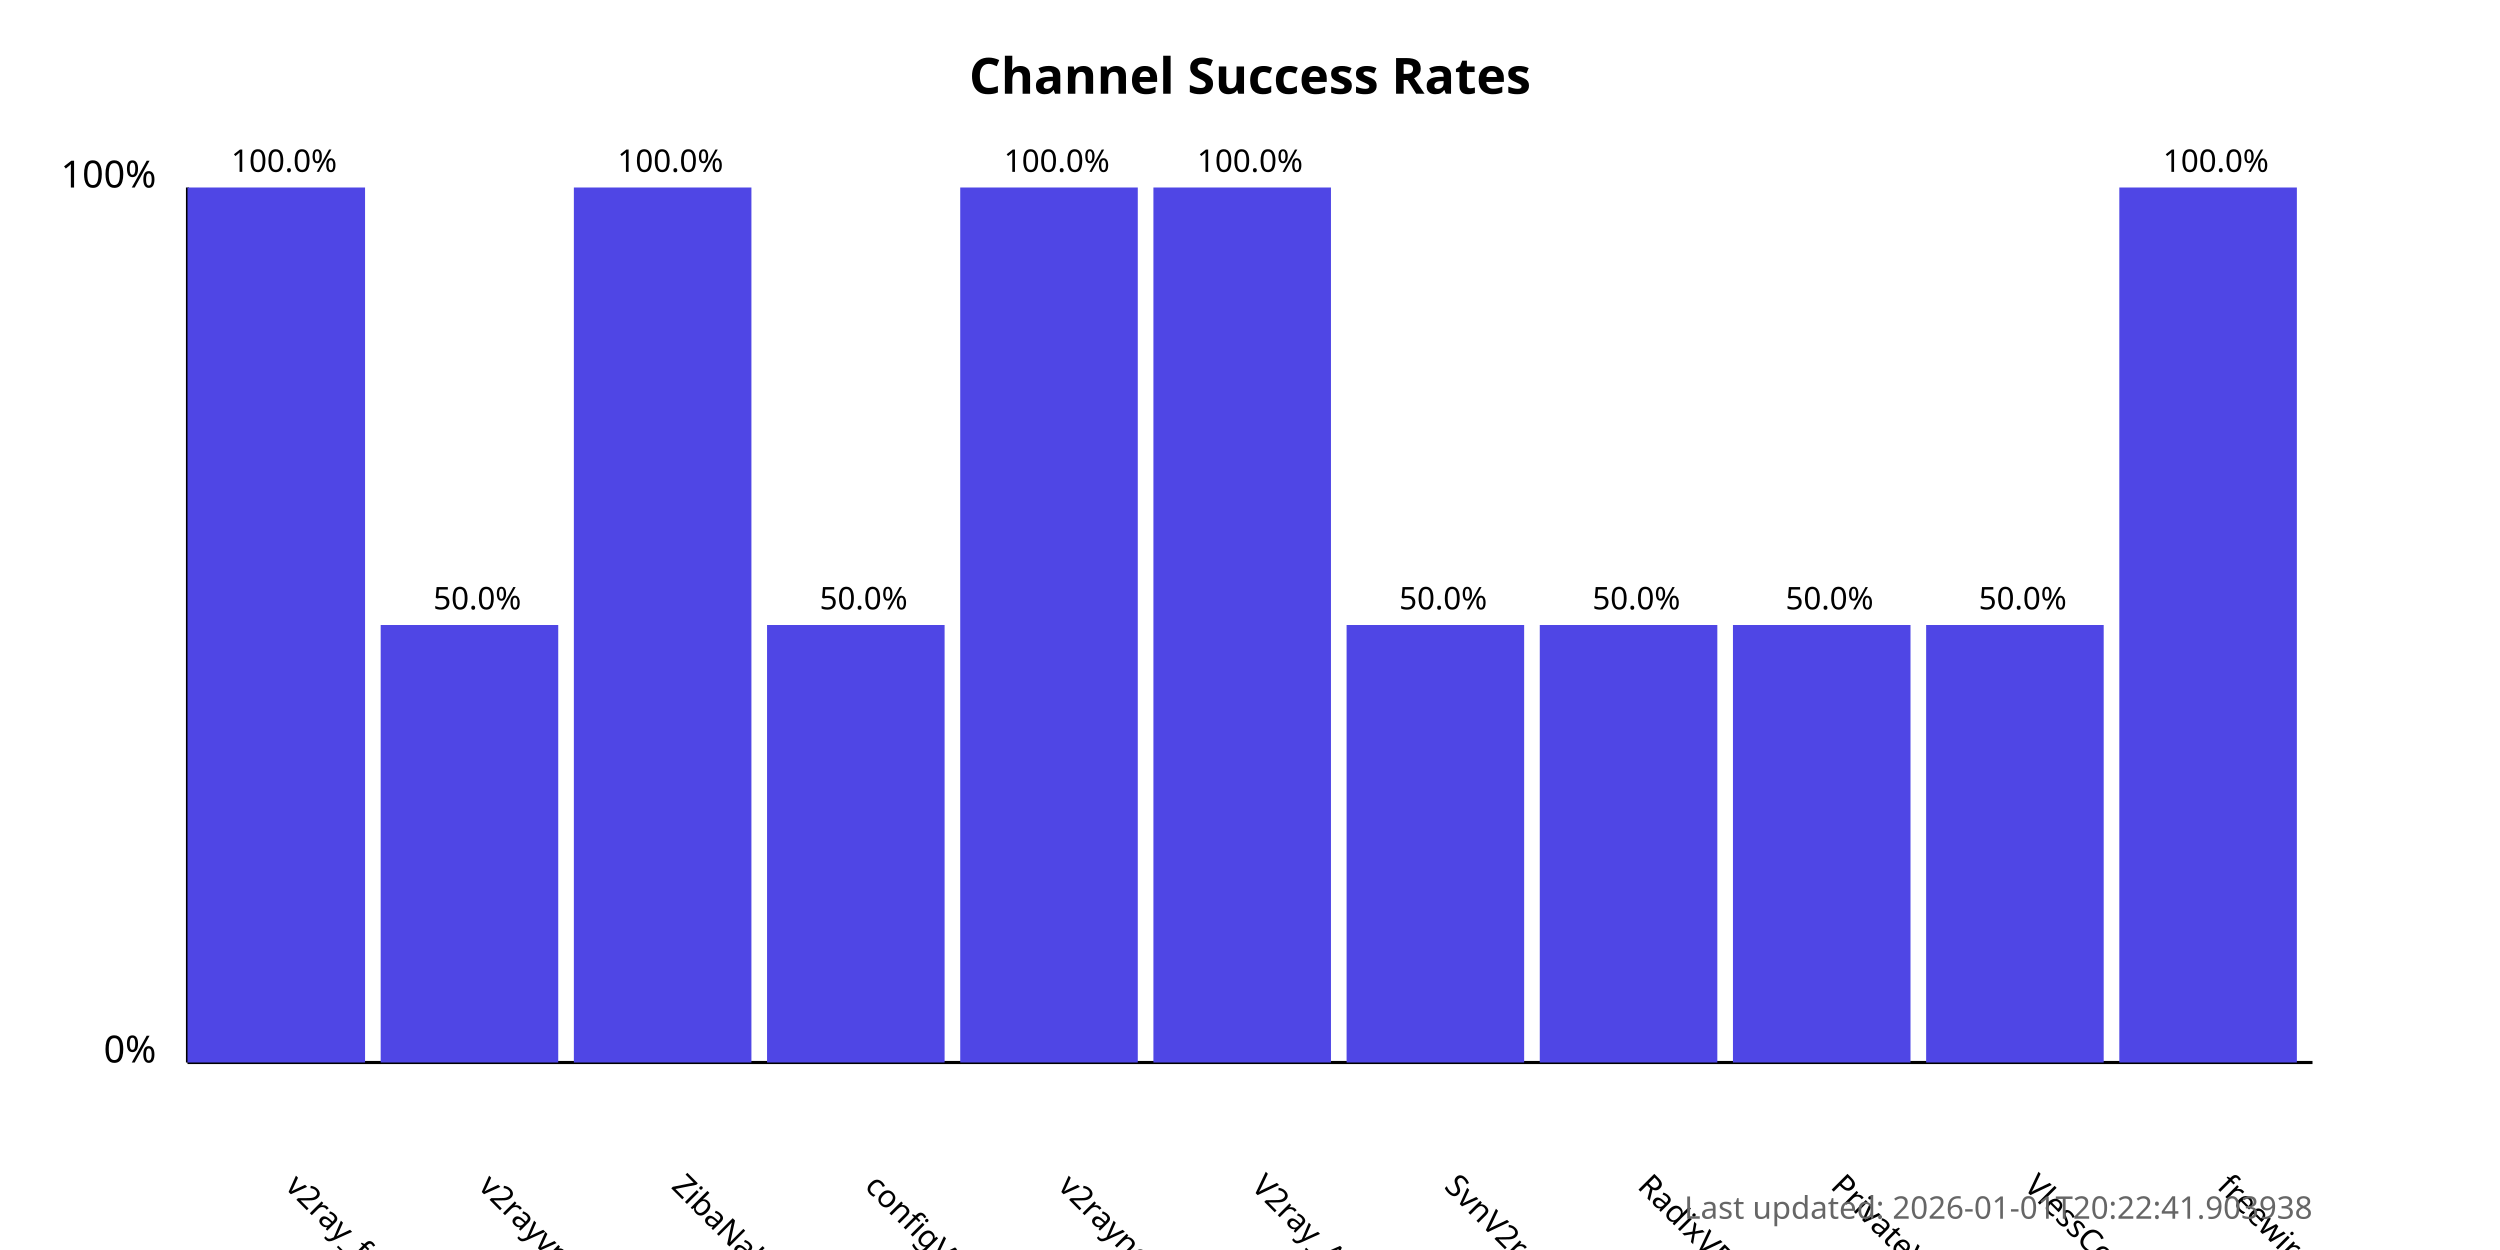
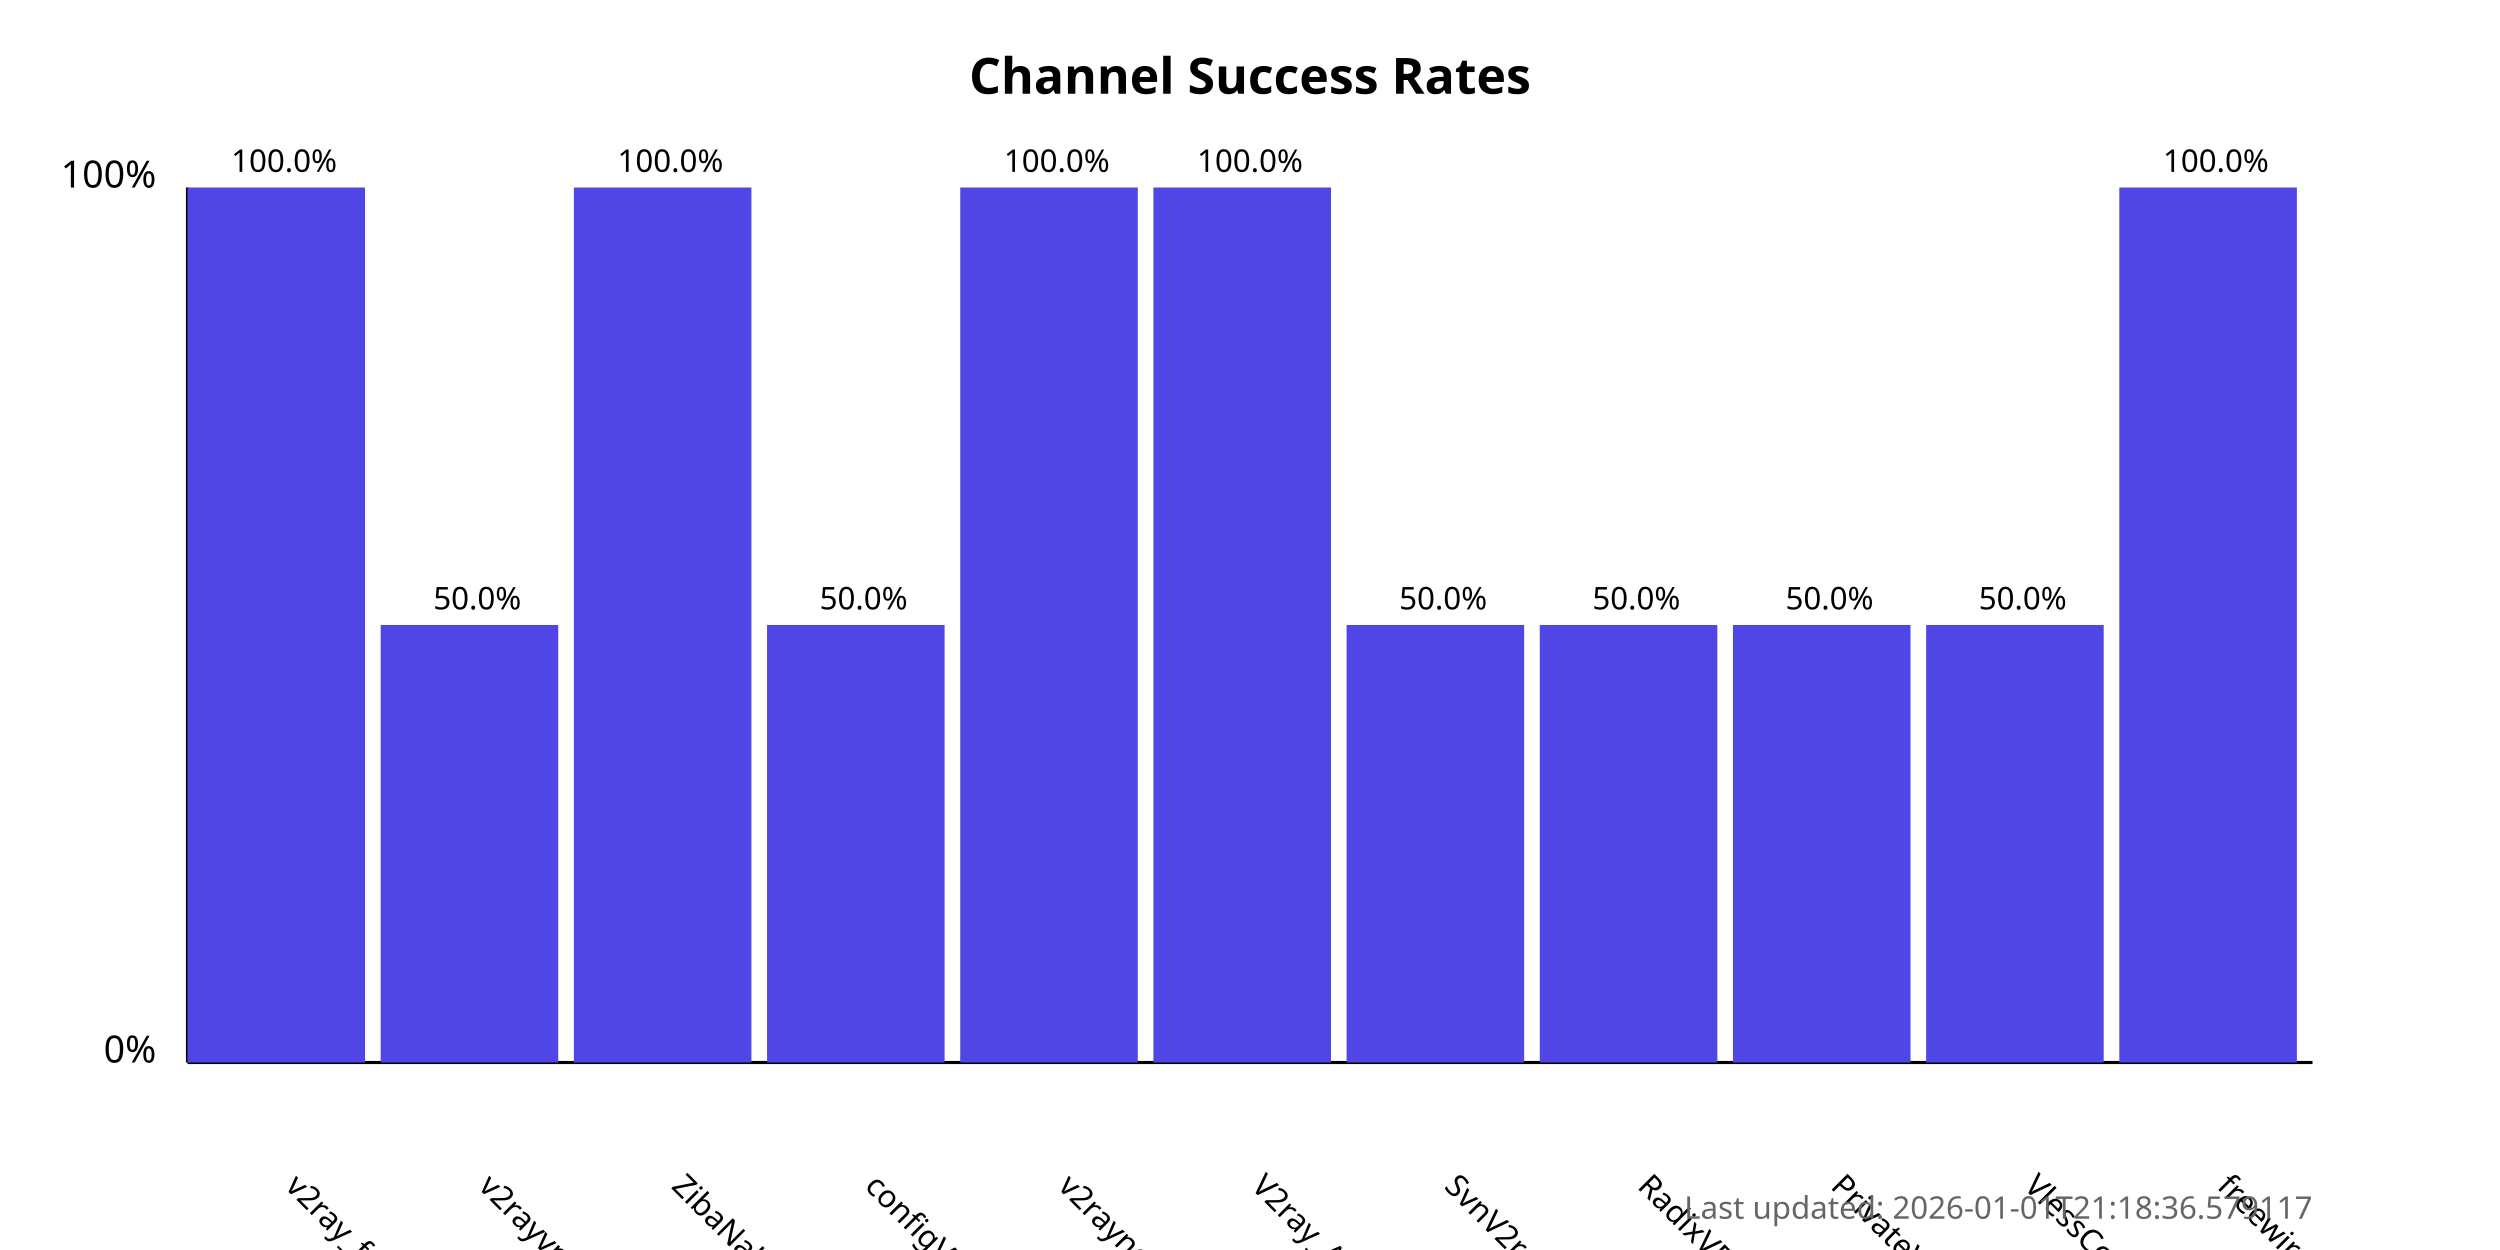
<svg xmlns="http://www.w3.org/2000/svg" width="800" height="400">
  <style>
            .chart-title { font: bold 16px sans-serif; }
            .axis-label { font: 12px sans-serif; }
            .tick-label { font: 10px sans-serif; }
            .bar { fill: #4f46e5; }
            .bar:hover { fill: #6366f1; }
            .timestamp { font: 10px sans-serif; fill: #666; }
        </style>
  <text x="400.0" y="30" text-anchor="middle" class="chart-title">
            Channel Success Rates
        </text>
  <line x1="60" y1="340" x2="60" y2="60" stroke="black" stroke-width="1" />
  <line x1="60" y1="340" x2="740" y2="340" stroke="black" stroke-width="1" />
  <text x="50" y="340" text-anchor="end" class="axis-label">0%</text>
  <text x="50" y="60" text-anchor="end" class="axis-label">100%</text>
  <g>
    <rect x="60" y="60.0" width="56.818" height="280.0" class="bar" />
    <text x="90.909" y="380" transform="rotate(45, 90.90909, 380)" text-anchor="start" class="tick-label">
                v2ray_free_conf
            </text>
    <text x="90.909" y="55.0" text-anchor="middle" class="tick-label">
                100.0%
            </text>
  </g>
  <g>
    <rect x="121.818" y="200.0" width="56.818" height="140.0" class="bar" />
    <text x="152.727" y="380" transform="rotate(45, 152.7273, 380)" text-anchor="start" class="tick-label">
                v2rayvpno
            </text>
    <text x="152.727" y="195.0" text-anchor="middle" class="tick-label">
                50.0%
            </text>
  </g>
  <g>
    <rect x="183.636" y="60.0" width="56.818" height="280.0" class="bar" />
    <text x="214.545" y="380" transform="rotate(45, 214.5455, 380)" text-anchor="start" class="tick-label">
                ZibaNabz
            </text>
    <text x="214.545" y="55.0" text-anchor="middle" class="tick-label">
                100.0%
            </text>
  </g>
  <g>
    <rect x="245.455" y="200.0" width="56.818" height="140.0" class="bar" />
    <text x="276.364" y="380" transform="rotate(45, 276.3636, 380)" text-anchor="start" class="tick-label">
                configV2rayForFree
            </text>
    <text x="276.364" y="195.0" text-anchor="middle" class="tick-label">
                50.0%
            </text>
  </g>
  <g>
    <rect x="307.273" y="60.0" width="56.818" height="280.0" class="bar" />
    <text x="338.182" y="380" transform="rotate(45, 338.1818, 380)" text-anchor="start" class="tick-label">
                v2rayngvpn
            </text>
    <text x="338.182" y="55.0" text-anchor="middle" class="tick-label">
                100.0%
            </text>
  </g>
  <g>
    <rect x="369.091" y="60.0" width="56.818" height="280.0" class="bar" />
    <text x="400.0" y="380" transform="rotate(45, 400.0, 380)" text-anchor="start" class="tick-label">
                V2ray_Alpha
            </text>
    <text x="400.0" y="55.0" text-anchor="middle" class="tick-label">
                100.0%
            </text>
  </g>
  <g>
    <rect x="430.909" y="200.0" width="56.818" height="140.0" class="bar" />
    <text x="461.818" y="380" transform="rotate(45, 461.8182, 380)" text-anchor="start" class="tick-label">
                SvnV2ray
            </text>
    <text x="461.818" y="195.0" text-anchor="middle" class="tick-label">
                50.0%
            </text>
  </g>
  <g>
    <rect x="492.727" y="200.0" width="56.818" height="140.0" class="bar" />
    <text x="523.636" y="380" transform="rotate(45, 523.6364, 380)" text-anchor="start" class="tick-label">
                RadixVPN
            </text>
    <text x="523.636" y="195.0" text-anchor="middle" class="tick-label">
                50.0%
            </text>
  </g>
  <g>
    <rect x="554.545" y="200.0" width="56.818" height="140.0" class="bar" />
    <text x="585.455" y="380" transform="rotate(45, 585.4545, 380)" text-anchor="start" class="tick-label">
                PrivateVPNs
            </text>
    <text x="585.455" y="195.0" text-anchor="middle" class="tick-label">
                50.0%
            </text>
  </g>
  <g>
    <rect x="616.364" y="200.0" width="56.818" height="140.0" class="bar" />
    <text x="647.273" y="380" transform="rotate(45, 647.2727, 380)" text-anchor="start" class="tick-label">
                VlessConfig
            </text>
    <text x="647.273" y="195.0" text-anchor="middle" class="tick-label">
                50.0%
            </text>
  </g>
  <g>
    <rect x="678.182" y="60.0" width="56.818" height="280.0" class="bar" />
    <text x="709.091" y="380" transform="rotate(45, 709.0909, 380)" text-anchor="start" class="tick-label">
                freewireguard
            </text>
    <text x="709.091" y="55.0" text-anchor="middle" class="tick-label">
                100.0%
            </text>
  </g>
  <text x="740" y="390" text-anchor="end" class="timestamp">
-             Last updated: 2026-01-01T20:22:41.903938
+             Last updated: 2026-01-01T21:18:36.579117
        </text>
</svg>
